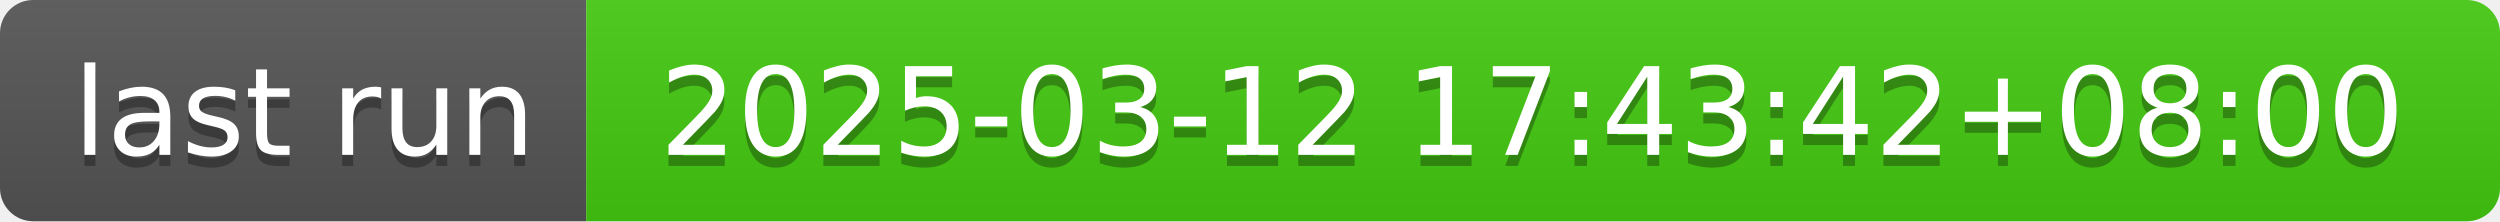
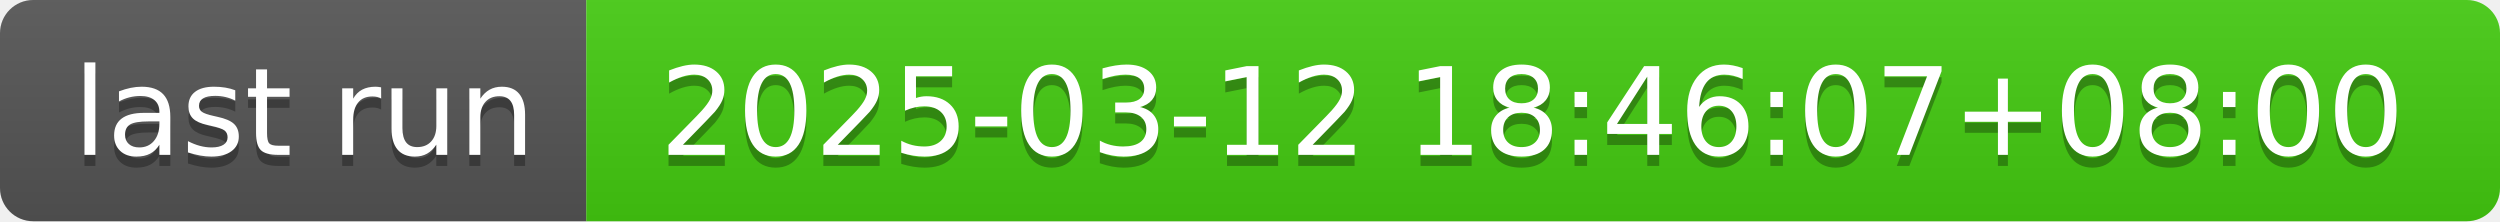
- <svg xmlns="http://www.w3.org/2000/svg" width="226" height="20" role="img" aria-label="last run: 2025-03-12 17:43:42+08:00">
+ <svg xmlns="http://www.w3.org/2000/svg" width="226" height="20" role="img" aria-label="last run: 2025-03-12 18:46:07+08:00">
  <linearGradient id="s" x2="0" y2="100%">
    <stop offset="0" stop-color="#bbb" stop-opacity=".1" />
    <stop offset="1" stop-opacity=".1" />
  </linearGradient>
  <clipPath id="r">
    <rect width="226" height="20" rx="3" fill="#fff" />
  </clipPath>
  <g clip-path="url(#r)">
    <rect width="53" height="20" fill="#555" />
    <rect x="53" width="173" height="20" fill="#4c1" />
    <rect width="226" height="20" fill="url(#s)" />
  </g>
  <g fill="#fff" text-anchor="middle" font-family="Verdana,Geneva,DejaVu Sans,sans-serif" text-rendering="geometricPrecision" font-size="110">
    <text aria-hidden="true" x="275" y="150" fill="#010101" fill-opacity=".3" transform="scale(.1)" textLength="430">last run</text>
    <text x="275" y="140" transform="scale(.1)" fill="#fff" textLength="430">last run</text>
-     <text aria-hidden="true" x="1385" y="150" fill="#010101" fill-opacity=".3" transform="scale(.1)" textLength="1630">2025-03-12 17:43:42+08:00</text>
-     <text x="1385" y="140" transform="scale(.1)" fill="#fff" textLength="1630">2025-03-12 17:43:42+08:00</text>
+     <text aria-hidden="true" x="1385" y="150" fill="#010101" fill-opacity=".3" transform="scale(.1)" textLength="1630">2025-03-12 18:46:07+08:00</text>
+     <text x="1385" y="140" transform="scale(.1)" fill="#fff" textLength="1630">2025-03-12 18:46:07+08:00</text>
  </g>
</svg>
